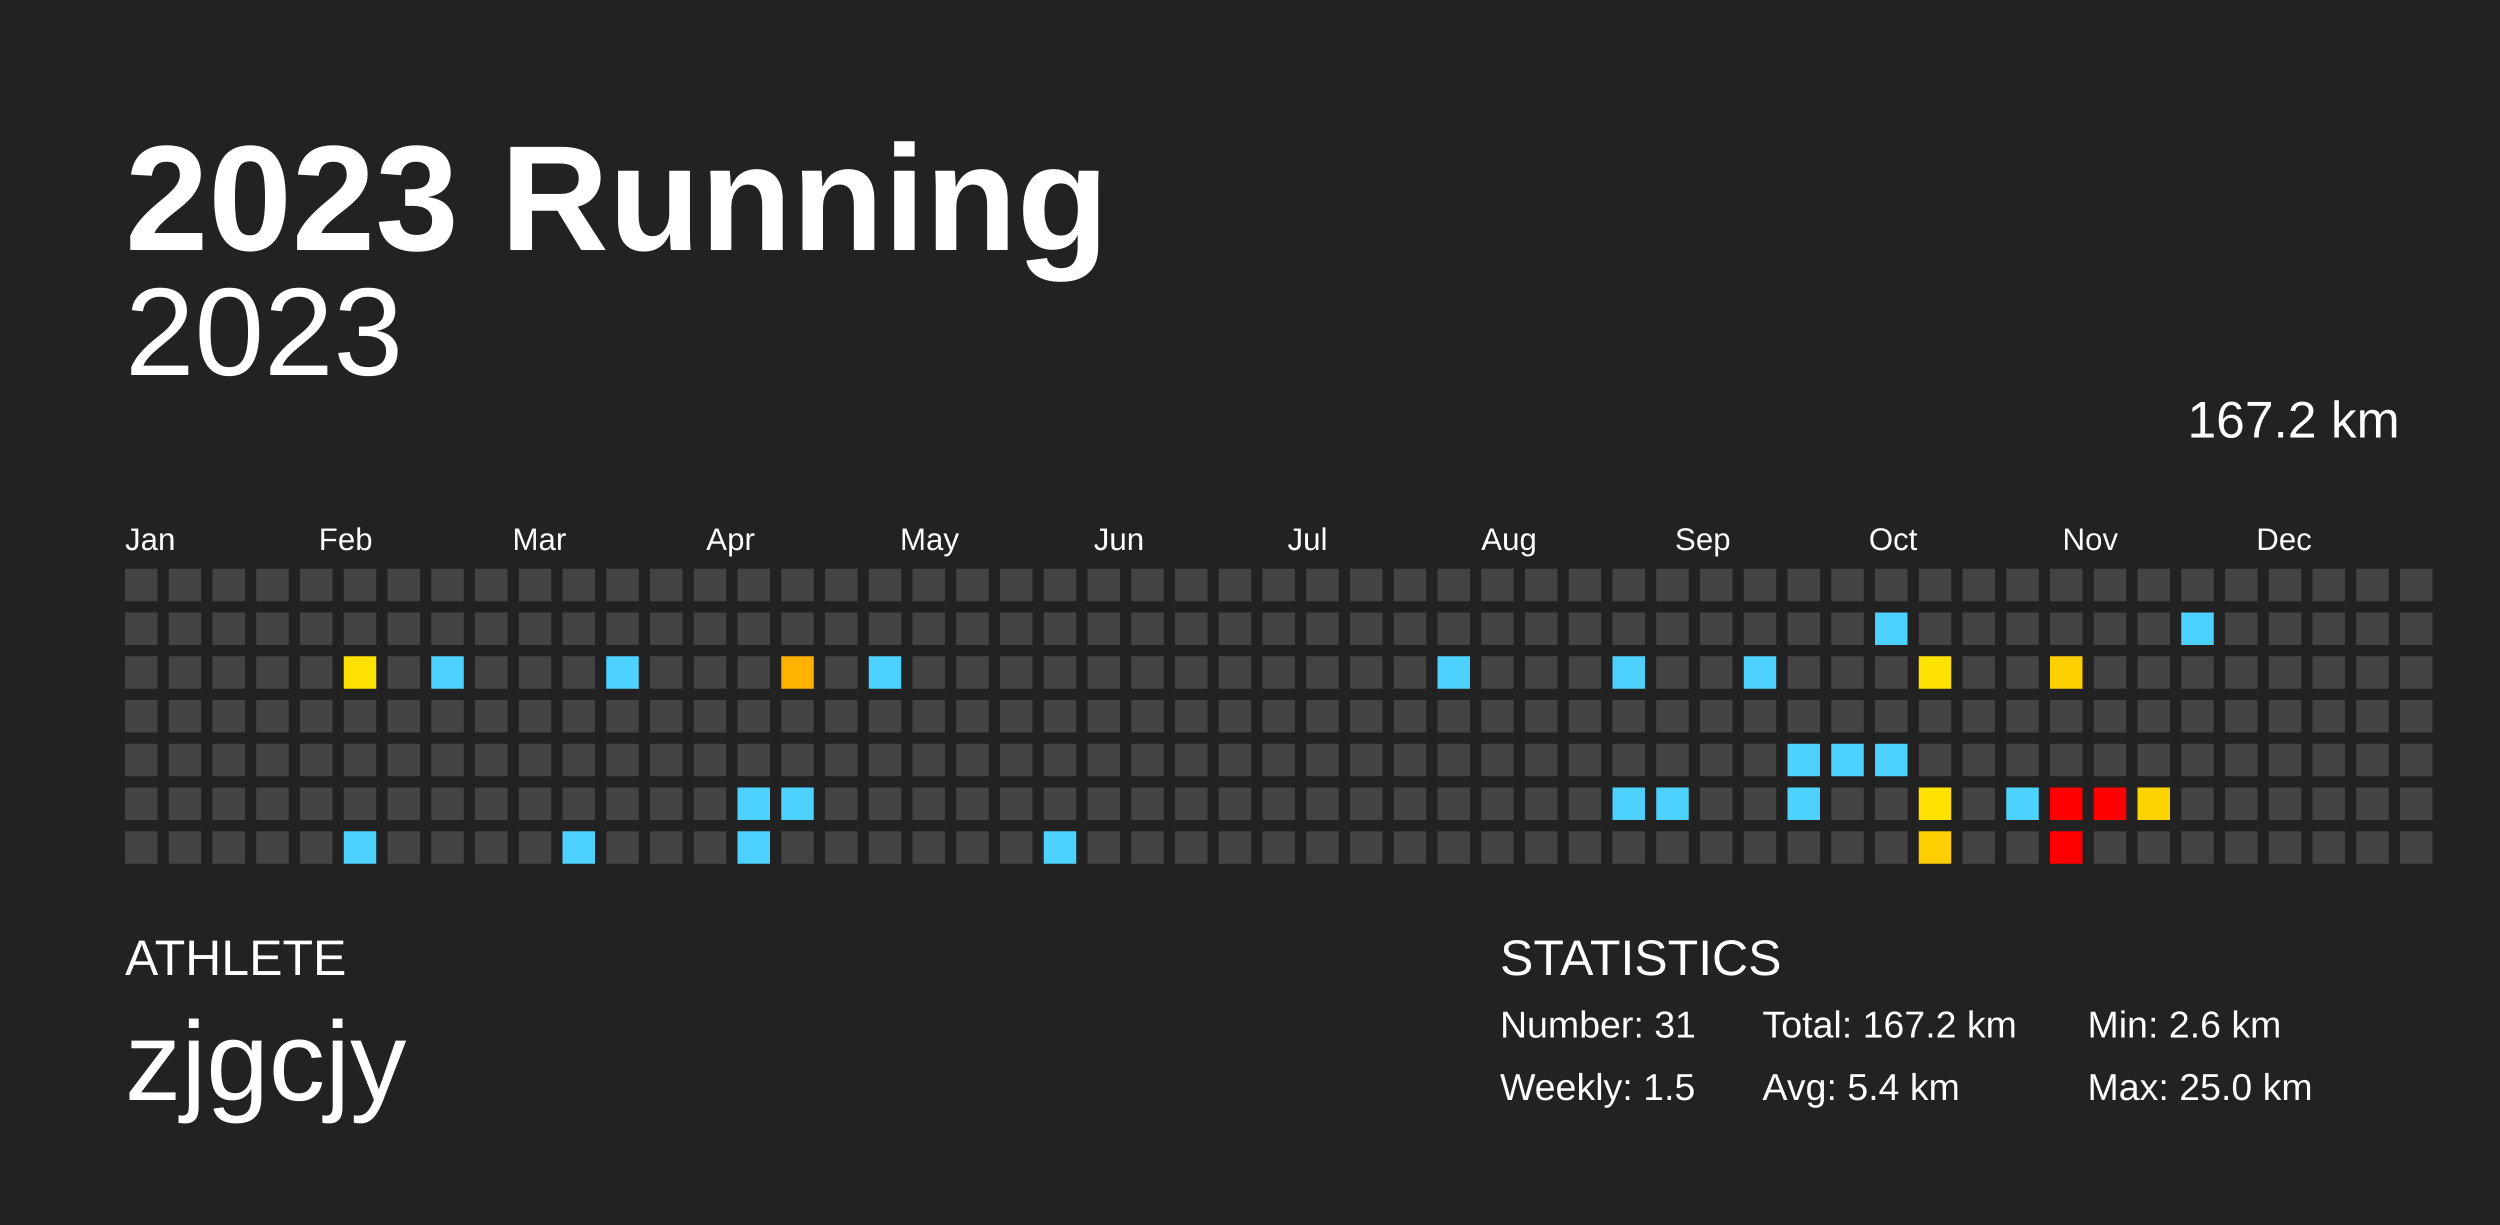
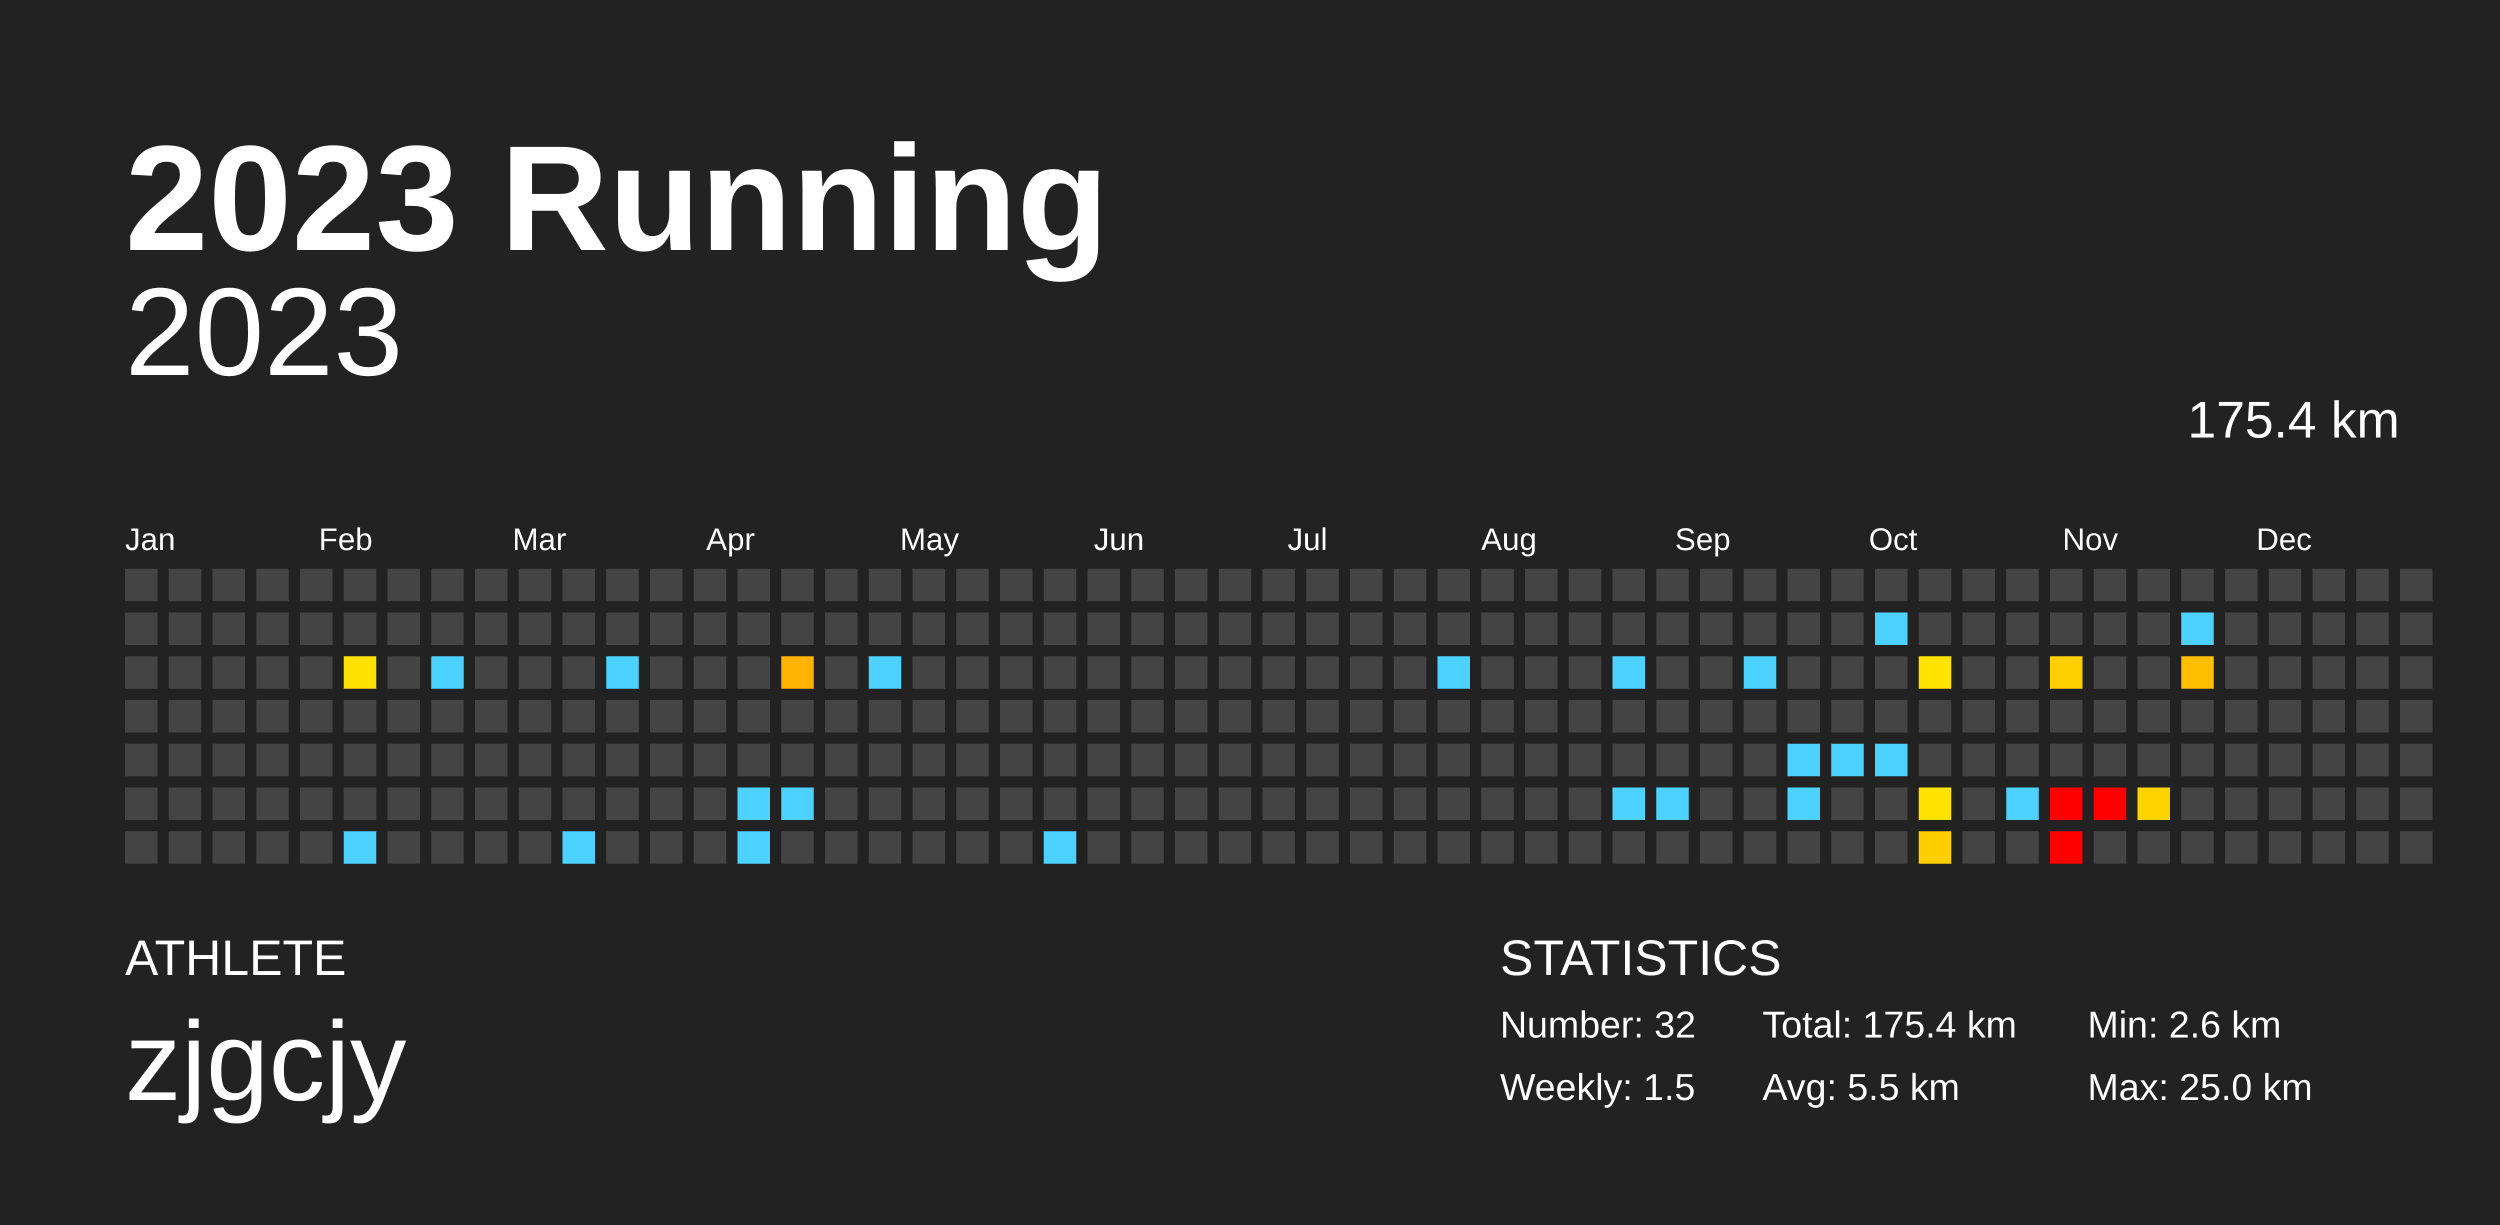
<svg xmlns="http://www.w3.org/2000/svg" baseProfile="full" height="98mm" version="1.1" viewBox="0,0,200,98" width="200mm">
  <defs />
  <rect fill="#222222" height="98" width="200" x="0" y="0" />
  <text fill="#FFFFFF" style="font-size:12px; font-family:Arial; font-weight:bold;" x="10" y="20">2023 Running</text>
  <text fill="#FFFFFF" style="font-size:4px; font-family:Arial" x="10" y="78">ATHLETE</text>
  <text fill="#FFFFFF" style="font-size:9px; font-family:Arial" x="10" y="88">zjgcjy</text>
  <text fill="#FFFFFF" style="font-size:4px; font-family:Arial" x="120" y="78">STATISTICS</text>
-   <text fill="#FFFFFF" style="font-size:3px; font-family:Arial" x="120" y="83">Number: 31</text>
+   <text fill="#FFFFFF" style="font-size:3px; font-family:Arial" x="120" y="83">Number: 32</text>
  <text fill="#FFFFFF" style="font-size:3px; font-family:Arial" x="120" y="88">Weekly: 1.5</text>
-   <text fill="#FFFFFF" style="font-size:3px; font-family:Arial" x="141" y="83">Total: 167.2 km</text>
-   <text fill="#FFFFFF" style="font-size:3px; font-family:Arial" x="141" y="88">Avg: 5.4 km</text>
+   <text fill="#FFFFFF" style="font-size:3px; font-family:Arial" x="141" y="83">Total: 175.4 km</text>
+   <text fill="#FFFFFF" style="font-size:3px; font-family:Arial" x="141" y="88">Avg: 5.5 km</text>
  <text fill="#FFFFFF" style="font-size:3px; font-family:Arial" x="167" y="83">Min: 2.6 km</text>
  <text fill="#FFFFFF" style="font-size:3px; font-family:Arial" x="167" y="88">Max: 25.0 km</text>
  <text alignment-baseline="hanging" fill="#FFFFFF" style="font-size:10.0px; font-family:Arial;" x="10" y="30">2023</text>
-   <text alignment-baseline="hanging" fill="#FFFFFF" style="font-size:4.125px; font-family:Arial;" x="175" y="35">167.2 km</text>
+   <text alignment-baseline="hanging" fill="#FFFFFF" style="font-size:4.125px; font-family:Arial;" x="175" y="35">175.4 km</text>
  <text fill="#FFFFFF" style="font-size:2.5px; font-family:Arial" x="10.0" y="44">Jan</text>
  <text fill="#FFFFFF" style="font-size:2.5px; font-family:Arial" x="25.5" y="44">Feb</text>
  <text fill="#FFFFFF" style="font-size:2.5px; font-family:Arial" x="41.0" y="44">Mar</text>
  <text fill="#FFFFFF" style="font-size:2.5px; font-family:Arial" x="56.5" y="44">Apr</text>
  <text fill="#FFFFFF" style="font-size:2.5px; font-family:Arial" x="72.0" y="44">May</text>
  <text fill="#FFFFFF" style="font-size:2.5px; font-family:Arial" x="87.5" y="44">Jun</text>
  <text fill="#FFFFFF" style="font-size:2.5px; font-family:Arial" x="103.0" y="44">Jul</text>
  <text fill="#FFFFFF" style="font-size:2.5px; font-family:Arial" x="118.5" y="44">Aug</text>
  <text fill="#FFFFFF" style="font-size:2.5px; font-family:Arial" x="134.0" y="44">Sep</text>
  <text fill="#FFFFFF" style="font-size:2.5px; font-family:Arial" x="149.5" y="44">Oct</text>
  <text fill="#FFFFFF" style="font-size:2.5px; font-family:Arial" x="165.0" y="44">Nov</text>
  <text fill="#FFFFFF" style="font-size:2.5px; font-family:Arial" x="180.5" y="44">Dec</text>
  <rect fill="#444444" height="2.6" width="2.6" x="10.0" y="45.5" />
  <rect fill="#444444" height="2.6" width="2.6" x="10.0" y="49.0" />
  <rect fill="#444444" height="2.6" width="2.6" x="10.0" y="52.5" />
  <rect fill="#444444" height="2.6" width="2.6" x="10.0" y="56.0" />
  <rect fill="#444444" height="2.6" width="2.6" x="10.0" y="59.5" />
  <rect fill="#444444" height="2.6" width="2.6" x="10.0" y="63.0" />
  <rect fill="#444444" height="2.6" width="2.6" x="10.0" y="66.5" />
  <rect fill="#444444" height="2.6" width="2.6" x="13.5" y="45.5" />
  <rect fill="#444444" height="2.6" width="2.6" x="13.5" y="49.0" />
  <rect fill="#444444" height="2.6" width="2.6" x="13.5" y="52.5" />
  <rect fill="#444444" height="2.6" width="2.6" x="13.5" y="56.0" />
  <rect fill="#444444" height="2.6" width="2.6" x="13.5" y="59.5" />
  <rect fill="#444444" height="2.6" width="2.6" x="13.5" y="63.0" />
  <rect fill="#444444" height="2.6" width="2.6" x="13.5" y="66.5" />
  <rect fill="#444444" height="2.6" width="2.6" x="17.0" y="45.5" />
  <rect fill="#444444" height="2.6" width="2.6" x="17.0" y="49.0" />
  <rect fill="#444444" height="2.6" width="2.6" x="17.0" y="52.5" />
  <rect fill="#444444" height="2.6" width="2.6" x="17.0" y="56.0" />
  <rect fill="#444444" height="2.6" width="2.6" x="17.0" y="59.5" />
  <rect fill="#444444" height="2.6" width="2.6" x="17.0" y="63.0" />
  <rect fill="#444444" height="2.6" width="2.6" x="17.0" y="66.5" />
  <rect fill="#444444" height="2.6" width="2.6" x="20.5" y="45.5" />
  <rect fill="#444444" height="2.6" width="2.6" x="20.5" y="49.0" />
  <rect fill="#444444" height="2.6" width="2.6" x="20.5" y="52.5" />
  <rect fill="#444444" height="2.6" width="2.6" x="20.5" y="56.0" />
  <rect fill="#444444" height="2.6" width="2.6" x="20.5" y="59.5" />
  <rect fill="#444444" height="2.6" width="2.6" x="20.5" y="63.0" />
  <rect fill="#444444" height="2.6" width="2.6" x="20.5" y="66.5" />
  <rect fill="#444444" height="2.6" width="2.6" x="24.0" y="45.5" />
  <rect fill="#444444" height="2.6" width="2.6" x="24.0" y="49.0" />
  <rect fill="#444444" height="2.6" width="2.6" x="24.0" y="52.5" />
  <rect fill="#444444" height="2.6" width="2.6" x="24.0" y="56.0" />
  <rect fill="#444444" height="2.6" width="2.6" x="24.0" y="59.5" />
  <rect fill="#444444" height="2.6" width="2.6" x="24.0" y="63.0" />
  <rect fill="#444444" height="2.6" width="2.6" x="24.0" y="66.5" />
  <rect fill="#444444" height="2.6" width="2.6" x="27.5" y="45.5" />
  <rect fill="#444444" height="2.6" width="2.6" x="27.5" y="49.0" />
  <rect fill="#ffe100" height="2.6" width="2.6" x="27.5" y="52.5" />
  <rect fill="#444444" height="2.6" width="2.6" x="27.5" y="56.0" />
  <rect fill="#444444" height="2.6" width="2.6" x="27.5" y="59.5" />
  <rect fill="#444444" height="2.6" width="2.6" x="27.5" y="63.0" />
  <rect fill="#4dd2ff" height="2.6" width="2.6" x="27.5" y="66.5" />
  <rect fill="#444444" height="2.6" width="2.6" x="31.0" y="45.5" />
  <rect fill="#444444" height="2.6" width="2.6" x="31.0" y="49.0" />
  <rect fill="#444444" height="2.6" width="2.6" x="31.0" y="52.5" />
  <rect fill="#444444" height="2.6" width="2.6" x="31.0" y="56.0" />
  <rect fill="#444444" height="2.6" width="2.6" x="31.0" y="59.5" />
  <rect fill="#444444" height="2.6" width="2.6" x="31.0" y="63.0" />
  <rect fill="#444444" height="2.6" width="2.6" x="31.0" y="66.5" />
  <rect fill="#444444" height="2.6" width="2.6" x="34.5" y="45.5" />
  <rect fill="#444444" height="2.6" width="2.6" x="34.5" y="49.0" />
  <rect fill="#4dd2ff" height="2.6" width="2.6" x="34.5" y="52.5" />
  <rect fill="#444444" height="2.6" width="2.6" x="34.5" y="56.0" />
  <rect fill="#444444" height="2.6" width="2.6" x="34.5" y="59.5" />
  <rect fill="#444444" height="2.6" width="2.6" x="34.5" y="63.0" />
  <rect fill="#444444" height="2.6" width="2.6" x="34.5" y="66.5" />
  <rect fill="#444444" height="2.6" width="2.6" x="38.0" y="45.5" />
  <rect fill="#444444" height="2.6" width="2.6" x="38.0" y="49.0" />
  <rect fill="#444444" height="2.6" width="2.6" x="38.0" y="52.5" />
  <rect fill="#444444" height="2.6" width="2.6" x="38.0" y="56.0" />
  <rect fill="#444444" height="2.6" width="2.6" x="38.0" y="59.5" />
  <rect fill="#444444" height="2.6" width="2.6" x="38.0" y="63.0" />
  <rect fill="#444444" height="2.6" width="2.6" x="38.0" y="66.5" />
  <rect fill="#444444" height="2.6" width="2.6" x="41.5" y="45.5" />
  <rect fill="#444444" height="2.6" width="2.6" x="41.5" y="49.0" />
  <rect fill="#444444" height="2.6" width="2.6" x="41.5" y="52.5" />
  <rect fill="#444444" height="2.6" width="2.6" x="41.5" y="56.0" />
  <rect fill="#444444" height="2.6" width="2.6" x="41.5" y="59.5" />
  <rect fill="#444444" height="2.6" width="2.6" x="41.5" y="63.0" />
  <rect fill="#444444" height="2.6" width="2.6" x="41.5" y="66.5" />
  <rect fill="#444444" height="2.6" width="2.6" x="45.0" y="45.5" />
  <rect fill="#444444" height="2.6" width="2.6" x="45.0" y="49.0" />
  <rect fill="#444444" height="2.6" width="2.6" x="45.0" y="52.5" />
  <rect fill="#444444" height="2.6" width="2.6" x="45.0" y="56.0" />
  <rect fill="#444444" height="2.6" width="2.6" x="45.0" y="59.5" />
  <rect fill="#444444" height="2.6" width="2.6" x="45.0" y="63.0" />
  <rect fill="#4dd2ff" height="2.6" width="2.6" x="45.0" y="66.5" />
  <rect fill="#444444" height="2.6" width="2.6" x="48.5" y="45.5" />
  <rect fill="#444444" height="2.6" width="2.6" x="48.5" y="49.0" />
  <rect fill="#4dd2ff" height="2.6" width="2.6" x="48.5" y="52.5" />
  <rect fill="#444444" height="2.6" width="2.6" x="48.5" y="56.0" />
  <rect fill="#444444" height="2.6" width="2.6" x="48.5" y="59.5" />
  <rect fill="#444444" height="2.6" width="2.6" x="48.5" y="63.0" />
  <rect fill="#444444" height="2.6" width="2.6" x="48.5" y="66.5" />
  <rect fill="#444444" height="2.6" width="2.6" x="52.0" y="45.5" />
  <rect fill="#444444" height="2.6" width="2.6" x="52.0" y="49.0" />
  <rect fill="#444444" height="2.6" width="2.6" x="52.0" y="52.5" />
  <rect fill="#444444" height="2.6" width="2.6" x="52.0" y="56.0" />
  <rect fill="#444444" height="2.6" width="2.6" x="52.0" y="59.5" />
  <rect fill="#444444" height="2.6" width="2.6" x="52.0" y="63.0" />
  <rect fill="#444444" height="2.6" width="2.6" x="52.0" y="66.5" />
  <rect fill="#444444" height="2.6" width="2.6" x="55.5" y="45.5" />
  <rect fill="#444444" height="2.6" width="2.6" x="55.5" y="49.0" />
  <rect fill="#444444" height="2.6" width="2.6" x="55.5" y="52.5" />
  <rect fill="#444444" height="2.6" width="2.6" x="55.5" y="56.0" />
  <rect fill="#444444" height="2.6" width="2.6" x="55.5" y="59.5" />
  <rect fill="#444444" height="2.6" width="2.6" x="55.5" y="63.0" />
  <rect fill="#444444" height="2.6" width="2.6" x="55.5" y="66.5" />
  <rect fill="#444444" height="2.6" width="2.6" x="59.0" y="45.5" />
  <rect fill="#444444" height="2.6" width="2.6" x="59.0" y="49.0" />
  <rect fill="#444444" height="2.6" width="2.6" x="59.0" y="52.5" />
  <rect fill="#444444" height="2.6" width="2.6" x="59.0" y="56.0" />
  <rect fill="#444444" height="2.6" width="2.6" x="59.0" y="59.5" />
  <rect fill="#4dd2ff" height="2.6" width="2.6" x="59.0" y="63.0" />
  <rect fill="#4dd2ff" height="2.6" width="2.6" x="59.0" y="66.5" />
  <rect fill="#444444" height="2.6" width="2.6" x="62.5" y="45.5" />
  <rect fill="#444444" height="2.6" width="2.6" x="62.5" y="49.0" />
  <rect fill="#ffb200" height="2.6" width="2.6" x="62.5" y="52.5" />
  <rect fill="#444444" height="2.6" width="2.6" x="62.5" y="56.0" />
  <rect fill="#444444" height="2.6" width="2.6" x="62.5" y="59.5" />
  <rect fill="#4dd2ff" height="2.6" width="2.6" x="62.5" y="63.0" />
  <rect fill="#444444" height="2.6" width="2.6" x="62.5" y="66.5" />
  <rect fill="#444444" height="2.6" width="2.6" x="66.0" y="45.5" />
  <rect fill="#444444" height="2.6" width="2.6" x="66.0" y="49.0" />
  <rect fill="#444444" height="2.6" width="2.6" x="66.0" y="52.5" />
  <rect fill="#444444" height="2.6" width="2.6" x="66.0" y="56.0" />
  <rect fill="#444444" height="2.6" width="2.6" x="66.0" y="59.5" />
  <rect fill="#444444" height="2.6" width="2.6" x="66.0" y="63.0" />
  <rect fill="#444444" height="2.6" width="2.6" x="66.0" y="66.5" />
  <rect fill="#444444" height="2.6" width="2.6" x="69.5" y="45.5" />
  <rect fill="#444444" height="2.6" width="2.6" x="69.5" y="49.0" />
  <rect fill="#4dd2ff" height="2.6" width="2.6" x="69.5" y="52.5" />
  <rect fill="#444444" height="2.6" width="2.6" x="69.5" y="56.0" />
  <rect fill="#444444" height="2.6" width="2.6" x="69.5" y="59.5" />
  <rect fill="#444444" height="2.6" width="2.6" x="69.5" y="63.0" />
  <rect fill="#444444" height="2.6" width="2.6" x="69.5" y="66.5" />
  <rect fill="#444444" height="2.6" width="2.6" x="73.0" y="45.5" />
  <rect fill="#444444" height="2.6" width="2.6" x="73.0" y="49.0" />
  <rect fill="#444444" height="2.6" width="2.6" x="73.0" y="52.5" />
  <rect fill="#444444" height="2.6" width="2.6" x="73.0" y="56.0" />
  <rect fill="#444444" height="2.6" width="2.6" x="73.0" y="59.5" />
  <rect fill="#444444" height="2.6" width="2.6" x="73.0" y="63.0" />
  <rect fill="#444444" height="2.6" width="2.6" x="73.0" y="66.5" />
  <rect fill="#444444" height="2.6" width="2.6" x="76.5" y="45.5" />
  <rect fill="#444444" height="2.6" width="2.6" x="76.5" y="49.0" />
  <rect fill="#444444" height="2.6" width="2.6" x="76.5" y="52.5" />
  <rect fill="#444444" height="2.6" width="2.6" x="76.5" y="56.0" />
  <rect fill="#444444" height="2.6" width="2.6" x="76.5" y="59.5" />
  <rect fill="#444444" height="2.6" width="2.6" x="76.5" y="63.0" />
  <rect fill="#444444" height="2.6" width="2.6" x="76.5" y="66.5" />
  <rect fill="#444444" height="2.6" width="2.6" x="80.0" y="45.5" />
  <rect fill="#444444" height="2.6" width="2.6" x="80.0" y="49.0" />
  <rect fill="#444444" height="2.6" width="2.6" x="80.0" y="52.5" />
  <rect fill="#444444" height="2.6" width="2.6" x="80.0" y="56.0" />
  <rect fill="#444444" height="2.6" width="2.6" x="80.0" y="59.5" />
  <rect fill="#444444" height="2.6" width="2.6" x="80.0" y="63.0" />
  <rect fill="#444444" height="2.6" width="2.6" x="80.0" y="66.5" />
  <rect fill="#444444" height="2.6" width="2.6" x="83.5" y="45.5" />
  <rect fill="#444444" height="2.6" width="2.6" x="83.5" y="49.0" />
  <rect fill="#444444" height="2.6" width="2.6" x="83.5" y="52.5" />
  <rect fill="#444444" height="2.6" width="2.6" x="83.5" y="56.0" />
  <rect fill="#444444" height="2.6" width="2.6" x="83.5" y="59.5" />
  <rect fill="#444444" height="2.6" width="2.6" x="83.5" y="63.0" />
  <rect fill="#4dd2ff" height="2.6" width="2.6" x="83.5" y="66.5" />
  <rect fill="#444444" height="2.6" width="2.6" x="87.0" y="45.5" />
  <rect fill="#444444" height="2.6" width="2.6" x="87.0" y="49.0" />
  <rect fill="#444444" height="2.6" width="2.6" x="87.0" y="52.5" />
  <rect fill="#444444" height="2.6" width="2.6" x="87.0" y="56.0" />
  <rect fill="#444444" height="2.6" width="2.6" x="87.0" y="59.5" />
  <rect fill="#444444" height="2.6" width="2.6" x="87.0" y="63.0" />
  <rect fill="#444444" height="2.6" width="2.6" x="87.0" y="66.5" />
  <rect fill="#444444" height="2.6" width="2.6" x="90.5" y="45.5" />
  <rect fill="#444444" height="2.6" width="2.6" x="90.5" y="49.0" />
  <rect fill="#444444" height="2.6" width="2.6" x="90.5" y="52.5" />
  <rect fill="#444444" height="2.6" width="2.6" x="90.5" y="56.0" />
  <rect fill="#444444" height="2.6" width="2.6" x="90.5" y="59.5" />
  <rect fill="#444444" height="2.6" width="2.6" x="90.5" y="63.0" />
  <rect fill="#444444" height="2.6" width="2.6" x="90.5" y="66.5" />
  <rect fill="#444444" height="2.6" width="2.6" x="94.0" y="45.5" />
  <rect fill="#444444" height="2.6" width="2.6" x="94.0" y="49.0" />
  <rect fill="#444444" height="2.6" width="2.6" x="94.0" y="52.5" />
  <rect fill="#444444" height="2.6" width="2.6" x="94.0" y="56.0" />
  <rect fill="#444444" height="2.6" width="2.6" x="94.0" y="59.5" />
  <rect fill="#444444" height="2.6" width="2.6" x="94.0" y="63.0" />
  <rect fill="#444444" height="2.6" width="2.6" x="94.0" y="66.5" />
  <rect fill="#444444" height="2.6" width="2.6" x="97.5" y="45.5" />
  <rect fill="#444444" height="2.6" width="2.6" x="97.5" y="49.0" />
  <rect fill="#444444" height="2.6" width="2.6" x="97.5" y="52.5" />
  <rect fill="#444444" height="2.6" width="2.6" x="97.5" y="56.0" />
  <rect fill="#444444" height="2.6" width="2.6" x="97.5" y="59.5" />
  <rect fill="#444444" height="2.6" width="2.6" x="97.5" y="63.0" />
  <rect fill="#444444" height="2.6" width="2.6" x="97.5" y="66.5" />
  <rect fill="#444444" height="2.6" width="2.6" x="101.0" y="45.5" />
  <rect fill="#444444" height="2.6" width="2.6" x="101.0" y="49.0" />
  <rect fill="#444444" height="2.6" width="2.6" x="101.0" y="52.5" />
  <rect fill="#444444" height="2.6" width="2.6" x="101.0" y="56.0" />
  <rect fill="#444444" height="2.6" width="2.6" x="101.0" y="59.5" />
  <rect fill="#444444" height="2.6" width="2.6" x="101.0" y="63.0" />
  <rect fill="#444444" height="2.6" width="2.6" x="101.0" y="66.5" />
  <rect fill="#444444" height="2.6" width="2.6" x="104.5" y="45.5" />
  <rect fill="#444444" height="2.6" width="2.6" x="104.5" y="49.0" />
  <rect fill="#444444" height="2.6" width="2.6" x="104.5" y="52.5" />
  <rect fill="#444444" height="2.6" width="2.6" x="104.5" y="56.0" />
  <rect fill="#444444" height="2.6" width="2.6" x="104.5" y="59.5" />
  <rect fill="#444444" height="2.6" width="2.6" x="104.5" y="63.0" />
  <rect fill="#444444" height="2.6" width="2.6" x="104.5" y="66.5" />
  <rect fill="#444444" height="2.6" width="2.6" x="108.0" y="45.5" />
  <rect fill="#444444" height="2.6" width="2.6" x="108.0" y="49.0" />
  <rect fill="#444444" height="2.6" width="2.6" x="108.0" y="52.5" />
  <rect fill="#444444" height="2.6" width="2.6" x="108.0" y="56.0" />
  <rect fill="#444444" height="2.6" width="2.6" x="108.0" y="59.5" />
  <rect fill="#444444" height="2.6" width="2.6" x="108.0" y="63.0" />
  <rect fill="#444444" height="2.6" width="2.6" x="108.0" y="66.5" />
  <rect fill="#444444" height="2.6" width="2.6" x="111.5" y="45.5" />
  <rect fill="#444444" height="2.6" width="2.6" x="111.5" y="49.0" />
  <rect fill="#444444" height="2.6" width="2.6" x="111.5" y="52.5" />
  <rect fill="#444444" height="2.6" width="2.6" x="111.5" y="56.0" />
  <rect fill="#444444" height="2.6" width="2.6" x="111.5" y="59.5" />
  <rect fill="#444444" height="2.6" width="2.6" x="111.5" y="63.0" />
  <rect fill="#444444" height="2.6" width="2.6" x="111.5" y="66.5" />
  <rect fill="#444444" height="2.6" width="2.6" x="115.0" y="45.5" />
  <rect fill="#444444" height="2.6" width="2.6" x="115.0" y="49.0" />
  <rect fill="#4dd2ff" height="2.6" width="2.6" x="115.0" y="52.5" />
  <rect fill="#444444" height="2.6" width="2.6" x="115.0" y="56.0" />
  <rect fill="#444444" height="2.6" width="2.6" x="115.0" y="59.5" />
  <rect fill="#444444" height="2.6" width="2.6" x="115.0" y="63.0" />
  <rect fill="#444444" height="2.6" width="2.6" x="115.0" y="66.5" />
  <rect fill="#444444" height="2.6" width="2.6" x="118.5" y="45.5" />
  <rect fill="#444444" height="2.6" width="2.6" x="118.5" y="49.0" />
  <rect fill="#444444" height="2.6" width="2.6" x="118.5" y="52.5" />
  <rect fill="#444444" height="2.6" width="2.6" x="118.5" y="56.0" />
  <rect fill="#444444" height="2.6" width="2.6" x="118.5" y="59.5" />
  <rect fill="#444444" height="2.6" width="2.6" x="118.5" y="63.0" />
  <rect fill="#444444" height="2.6" width="2.6" x="118.5" y="66.5" />
  <rect fill="#444444" height="2.6" width="2.6" x="122.0" y="45.5" />
  <rect fill="#444444" height="2.6" width="2.6" x="122.0" y="49.0" />
  <rect fill="#444444" height="2.6" width="2.6" x="122.0" y="52.5" />
  <rect fill="#444444" height="2.6" width="2.6" x="122.0" y="56.0" />
  <rect fill="#444444" height="2.6" width="2.6" x="122.0" y="59.5" />
  <rect fill="#444444" height="2.6" width="2.6" x="122.0" y="63.0" />
  <rect fill="#444444" height="2.6" width="2.6" x="122.0" y="66.5" />
  <rect fill="#444444" height="2.6" width="2.6" x="125.5" y="45.5" />
  <rect fill="#444444" height="2.6" width="2.6" x="125.5" y="49.0" />
  <rect fill="#444444" height="2.6" width="2.6" x="125.5" y="52.5" />
  <rect fill="#444444" height="2.6" width="2.6" x="125.5" y="56.0" />
  <rect fill="#444444" height="2.6" width="2.6" x="125.5" y="59.5" />
  <rect fill="#444444" height="2.6" width="2.6" x="125.5" y="63.0" />
  <rect fill="#444444" height="2.6" width="2.6" x="125.5" y="66.5" />
  <rect fill="#444444" height="2.6" width="2.6" x="129.0" y="45.5" />
  <rect fill="#444444" height="2.6" width="2.6" x="129.0" y="49.0" />
  <rect fill="#4dd2ff" height="2.6" width="2.6" x="129.0" y="52.5" />
  <rect fill="#444444" height="2.6" width="2.6" x="129.0" y="56.0" />
  <rect fill="#444444" height="2.6" width="2.6" x="129.0" y="59.5" />
  <rect fill="#4dd2ff" height="2.6" width="2.6" x="129.0" y="63.0" />
  <rect fill="#444444" height="2.6" width="2.6" x="129.0" y="66.5" />
  <rect fill="#444444" height="2.6" width="2.6" x="132.5" y="45.5" />
  <rect fill="#444444" height="2.6" width="2.6" x="132.5" y="49.0" />
  <rect fill="#444444" height="2.6" width="2.6" x="132.5" y="52.5" />
  <rect fill="#444444" height="2.6" width="2.6" x="132.5" y="56.0" />
  <rect fill="#444444" height="2.6" width="2.6" x="132.5" y="59.5" />
  <rect fill="#4dd2ff" height="2.6" width="2.6" x="132.5" y="63.0" />
  <rect fill="#444444" height="2.6" width="2.6" x="132.5" y="66.5" />
  <rect fill="#444444" height="2.6" width="2.6" x="136.0" y="45.5" />
  <rect fill="#444444" height="2.6" width="2.6" x="136.0" y="49.0" />
  <rect fill="#444444" height="2.6" width="2.6" x="136.0" y="52.5" />
  <rect fill="#444444" height="2.6" width="2.6" x="136.0" y="56.0" />
  <rect fill="#444444" height="2.6" width="2.6" x="136.0" y="59.5" />
  <rect fill="#444444" height="2.6" width="2.6" x="136.0" y="63.0" />
  <rect fill="#444444" height="2.6" width="2.6" x="136.0" y="66.5" />
  <rect fill="#444444" height="2.6" width="2.6" x="139.5" y="45.5" />
  <rect fill="#444444" height="2.6" width="2.6" x="139.5" y="49.0" />
  <rect fill="#4dd2ff" height="2.6" width="2.6" x="139.5" y="52.5" />
  <rect fill="#444444" height="2.6" width="2.6" x="139.5" y="56.0" />
  <rect fill="#444444" height="2.6" width="2.6" x="139.5" y="59.5" />
  <rect fill="#444444" height="2.6" width="2.6" x="139.5" y="63.0" />
  <rect fill="#444444" height="2.6" width="2.6" x="139.5" y="66.5" />
  <rect fill="#444444" height="2.6" width="2.6" x="143.0" y="45.5" />
  <rect fill="#444444" height="2.6" width="2.6" x="143.0" y="49.0" />
  <rect fill="#444444" height="2.6" width="2.6" x="143.0" y="52.5" />
  <rect fill="#444444" height="2.6" width="2.6" x="143.0" y="56.0" />
  <rect fill="#4dd2ff" height="2.6" width="2.6" x="143.0" y="59.5" />
  <rect fill="#4dd2ff" height="2.6" width="2.6" x="143.0" y="63.0" />
  <rect fill="#444444" height="2.6" width="2.6" x="143.0" y="66.5" />
  <rect fill="#444444" height="2.6" width="2.6" x="146.5" y="45.5" />
  <rect fill="#444444" height="2.6" width="2.6" x="146.5" y="49.0" />
  <rect fill="#444444" height="2.6" width="2.6" x="146.5" y="52.5" />
  <rect fill="#444444" height="2.6" width="2.6" x="146.5" y="56.0" />
  <rect fill="#4dd2ff" height="2.6" width="2.6" x="146.5" y="59.5" />
  <rect fill="#444444" height="2.6" width="2.6" x="146.5" y="63.0" />
  <rect fill="#444444" height="2.6" width="2.6" x="146.5" y="66.5" />
  <rect fill="#444444" height="2.6" width="2.6" x="150.0" y="45.5" />
  <rect fill="#4dd2ff" height="2.6" width="2.6" x="150.0" y="49.0" />
  <rect fill="#444444" height="2.6" width="2.6" x="150.0" y="52.5" />
  <rect fill="#444444" height="2.6" width="2.6" x="150.0" y="56.0" />
  <rect fill="#4dd2ff" height="2.6" width="2.6" x="150.0" y="59.5" />
  <rect fill="#444444" height="2.6" width="2.6" x="150.0" y="63.0" />
  <rect fill="#444444" height="2.6" width="2.6" x="150.0" y="66.5" />
  <rect fill="#444444" height="2.6" width="2.6" x="153.5" y="45.5" />
  <rect fill="#444444" height="2.6" width="2.6" x="153.5" y="49.0" />
  <rect fill="#ffe300" height="2.6" width="2.6" x="153.5" y="52.5" />
  <rect fill="#444444" height="2.6" width="2.6" x="153.5" y="56.0" />
  <rect fill="#444444" height="2.6" width="2.6" x="153.5" y="59.5" />
  <rect fill="#ffe200" height="2.6" width="2.6" x="153.5" y="63.0" />
  <rect fill="#ffce00" height="2.6" width="2.6" x="153.5" y="66.5" />
  <rect fill="#444444" height="2.6" width="2.6" x="157.0" y="45.5" />
  <rect fill="#444444" height="2.6" width="2.6" x="157.0" y="49.0" />
  <rect fill="#444444" height="2.6" width="2.6" x="157.0" y="52.5" />
  <rect fill="#444444" height="2.6" width="2.6" x="157.0" y="56.0" />
  <rect fill="#444444" height="2.6" width="2.6" x="157.0" y="59.5" />
  <rect fill="#444444" height="2.6" width="2.6" x="157.0" y="63.0" />
  <rect fill="#444444" height="2.6" width="2.6" x="157.0" y="66.5" />
  <rect fill="#444444" height="2.6" width="2.6" x="160.5" y="45.5" />
  <rect fill="#444444" height="2.6" width="2.6" x="160.5" y="49.0" />
  <rect fill="#444444" height="2.6" width="2.6" x="160.5" y="52.5" />
  <rect fill="#444444" height="2.6" width="2.6" x="160.5" y="56.0" />
  <rect fill="#444444" height="2.6" width="2.6" x="160.5" y="59.5" />
  <rect fill="#4dd2ff" height="2.6" width="2.6" x="160.5" y="63.0" />
  <rect fill="#444444" height="2.6" width="2.6" x="160.5" y="66.5" />
  <rect fill="#444444" height="2.6" width="2.6" x="164.0" y="45.5" />
  <rect fill="#444444" height="2.6" width="2.6" x="164.0" y="49.0" />
  <rect fill="#ffcf00" height="2.6" width="2.6" x="164.0" y="52.5" />
  <rect fill="#444444" height="2.6" width="2.6" x="164.0" y="56.0" />
  <rect fill="#444444" height="2.6" width="2.6" x="164.0" y="59.5" />
  <rect fill="red" height="2.6" width="2.6" x="164.0" y="63.0" />
  <rect fill="red" height="2.6" width="2.6" x="164.0" y="66.5" />
  <rect fill="#444444" height="2.6" width="2.6" x="167.5" y="45.5" />
  <rect fill="#444444" height="2.6" width="2.6" x="167.5" y="49.0" />
  <rect fill="#444444" height="2.6" width="2.6" x="167.5" y="52.5" />
  <rect fill="#444444" height="2.6" width="2.6" x="167.5" y="56.0" />
  <rect fill="#444444" height="2.6" width="2.6" x="167.5" y="59.5" />
  <rect fill="red" height="2.6" width="2.6" x="167.5" y="63.0" />
  <rect fill="#444444" height="2.6" width="2.6" x="167.5" y="66.5" />
  <rect fill="#444444" height="2.6" width="2.6" x="171.0" y="45.5" />
  <rect fill="#444444" height="2.6" width="2.6" x="171.0" y="49.0" />
  <rect fill="#444444" height="2.6" width="2.6" x="171.0" y="52.5" />
  <rect fill="#444444" height="2.6" width="2.6" x="171.0" y="56.0" />
  <rect fill="#444444" height="2.6" width="2.6" x="171.0" y="59.5" />
  <rect fill="#ffd300" height="2.6" width="2.6" x="171.0" y="63.0" />
  <rect fill="#444444" height="2.6" width="2.6" x="171.0" y="66.5" />
  <rect fill="#444444" height="2.6" width="2.6" x="174.5" y="45.5" />
  <rect fill="#4dd2ff" height="2.6" width="2.6" x="174.5" y="49.0" />
-   <rect fill="#444444" height="2.6" width="2.6" x="174.5" y="52.5" />
+   <rect fill="#ffbf00" height="2.6" width="2.6" x="174.5" y="52.5" />
  <rect fill="#444444" height="2.6" width="2.6" x="174.5" y="56.0" />
  <rect fill="#444444" height="2.6" width="2.6" x="174.5" y="59.5" />
  <rect fill="#444444" height="2.6" width="2.6" x="174.5" y="63.0" />
  <rect fill="#444444" height="2.6" width="2.6" x="174.5" y="66.5" />
  <rect fill="#444444" height="2.6" width="2.6" x="178.0" y="45.5" />
  <rect fill="#444444" height="2.6" width="2.6" x="178.0" y="49.0" />
  <rect fill="#444444" height="2.6" width="2.6" x="178.0" y="52.5" />
  <rect fill="#444444" height="2.6" width="2.6" x="178.0" y="56.0" />
  <rect fill="#444444" height="2.6" width="2.6" x="178.0" y="59.5" />
  <rect fill="#444444" height="2.6" width="2.6" x="178.0" y="63.0" />
  <rect fill="#444444" height="2.6" width="2.6" x="178.0" y="66.5" />
  <rect fill="#444444" height="2.6" width="2.6" x="181.5" y="45.5" />
  <rect fill="#444444" height="2.6" width="2.6" x="181.5" y="49.0" />
  <rect fill="#444444" height="2.6" width="2.6" x="181.5" y="52.5" />
  <rect fill="#444444" height="2.6" width="2.6" x="181.5" y="56.0" />
  <rect fill="#444444" height="2.6" width="2.6" x="181.5" y="59.5" />
  <rect fill="#444444" height="2.6" width="2.6" x="181.5" y="63.0" />
  <rect fill="#444444" height="2.6" width="2.6" x="181.5" y="66.5" />
  <rect fill="#444444" height="2.6" width="2.6" x="185.0" y="45.5" />
  <rect fill="#444444" height="2.6" width="2.6" x="185.0" y="49.0" />
  <rect fill="#444444" height="2.6" width="2.6" x="185.0" y="52.5" />
  <rect fill="#444444" height="2.6" width="2.6" x="185.0" y="56.0" />
  <rect fill="#444444" height="2.6" width="2.6" x="185.0" y="59.5" />
  <rect fill="#444444" height="2.6" width="2.6" x="185.0" y="63.0" />
  <rect fill="#444444" height="2.6" width="2.6" x="185.0" y="66.5" />
  <rect fill="#444444" height="2.6" width="2.6" x="188.5" y="45.5" />
  <rect fill="#444444" height="2.6" width="2.6" x="188.5" y="49.0" />
  <rect fill="#444444" height="2.6" width="2.6" x="188.5" y="52.5" />
  <rect fill="#444444" height="2.6" width="2.6" x="188.5" y="56.0" />
  <rect fill="#444444" height="2.6" width="2.6" x="188.5" y="59.5" />
  <rect fill="#444444" height="2.6" width="2.6" x="188.5" y="63.0" />
  <rect fill="#444444" height="2.6" width="2.6" x="188.5" y="66.5" />
  <rect fill="#444444" height="2.6" width="2.6" x="192.0" y="45.5" />
  <rect fill="#444444" height="2.6" width="2.6" x="192.0" y="49.0" />
  <rect fill="#444444" height="2.6" width="2.6" x="192.0" y="52.5" />
  <rect fill="#444444" height="2.6" width="2.6" x="192.0" y="56.0" />
  <rect fill="#444444" height="2.6" width="2.6" x="192.0" y="59.5" />
  <rect fill="#444444" height="2.6" width="2.6" x="192.0" y="63.0" />
  <rect fill="#444444" height="2.6" width="2.6" x="192.0" y="66.5" />
</svg>
